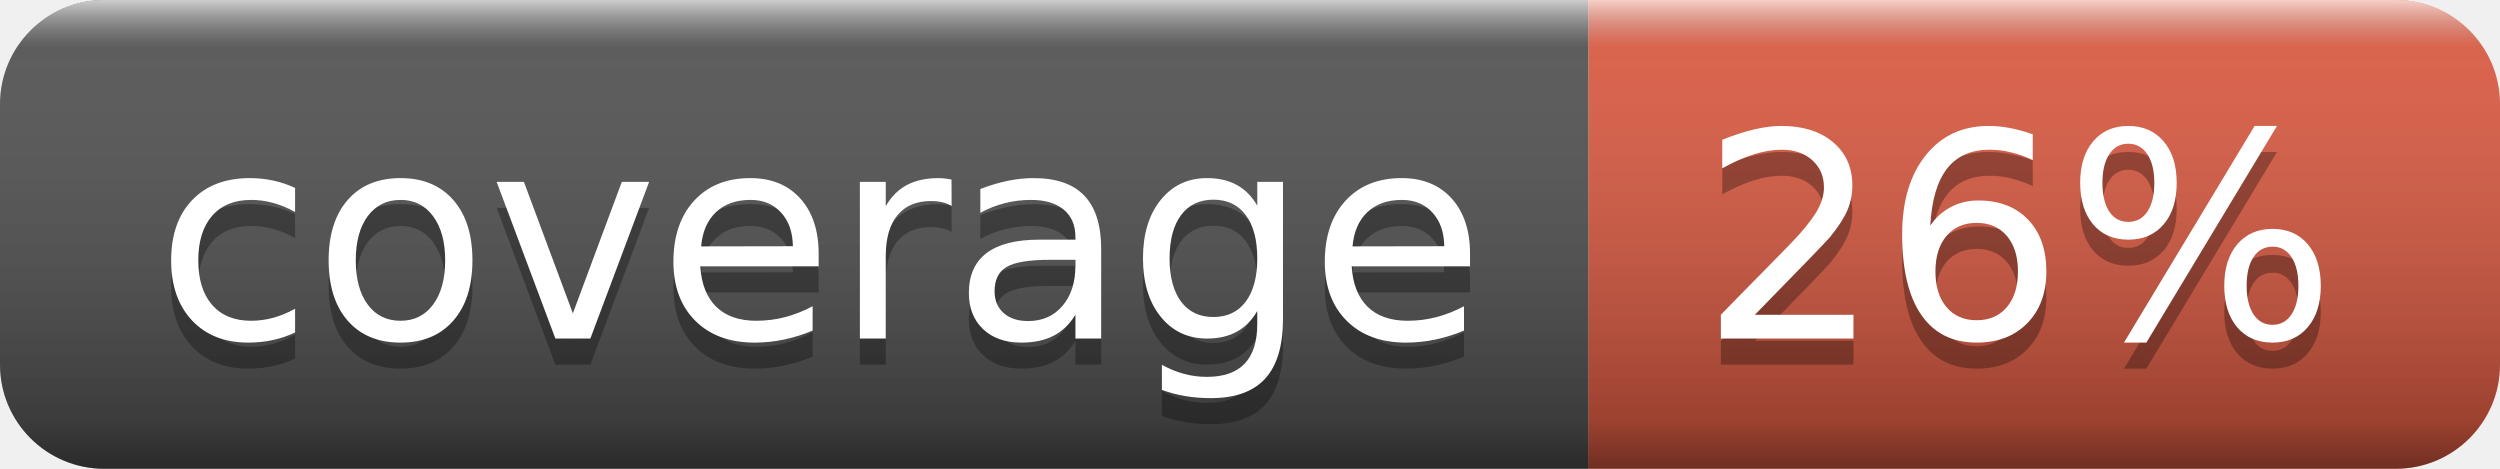
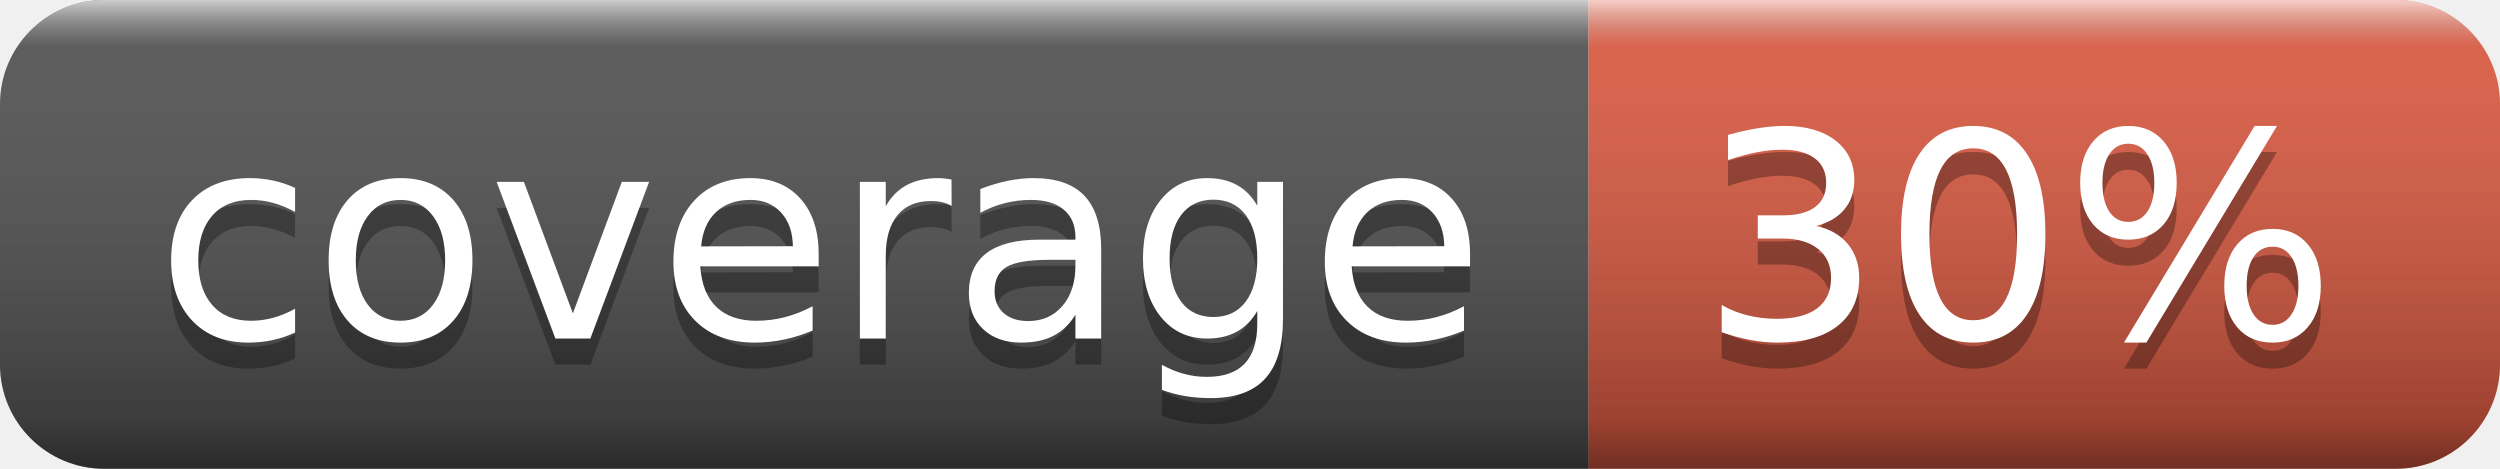
- <svg xmlns="http://www.w3.org/2000/svg" width="96" height="18" role="img" aria-label="coverage: 26%">
+ <svg xmlns="http://www.w3.org/2000/svg" width="96" height="18" role="img" aria-label="coverage: 30%">
  <linearGradient id="s" x2="0" y2="100%">
    <stop offset="0" stop-color="#fff" stop-opacity=".7" />
    <stop offset=".1" stop-color="#aaa" stop-opacity=".1" />
    <stop offset=".9" stop-color="#000" stop-opacity=".3" />
    <stop offset="1" stop-color="#000" stop-opacity=".5" />
  </linearGradient>
  <clipPath id="r">
    <rect width="96" height="18" rx="4" fill="#fff" />
  </clipPath>
  <g clip-path="url(#r)">
    <rect width="61" height="18" fill="#555" />
    <rect x="61" width="35" height="18" fill="#e05d44" />
    <rect width="96" height="18" fill="url(#s)" />
  </g>
  <g fill="#fff" text-anchor="middle" font-family="Verdana,Geneva,DejaVu Sans,sans-serif" text-rendering="geometricPrecision" font-size="110">
    <text aria-hidden="true" x="315" y="140" fill="#010101" fill-opacity=".3" transform="scale(.1)" textLength="510">coverage</text>
    <text x="315" y="130" transform="scale(.1)" fill="#fff" textLength="510">coverage</text>
-     <text aria-hidden="true" x="775" y="140" fill="#010101" fill-opacity=".3" transform="scale(.1)" textLength="250">26%</text>
-     <text x="775" y="130" transform="scale(.1)" fill="#fff" textLength="250">26%</text>
+     <text aria-hidden="true" x="775" y="140" fill="#010101" fill-opacity=".3" transform="scale(.1)" textLength="250">30%</text>
+     <text x="775" y="130" transform="scale(.1)" fill="#fff" textLength="250">30%</text>
  </g>
</svg>
